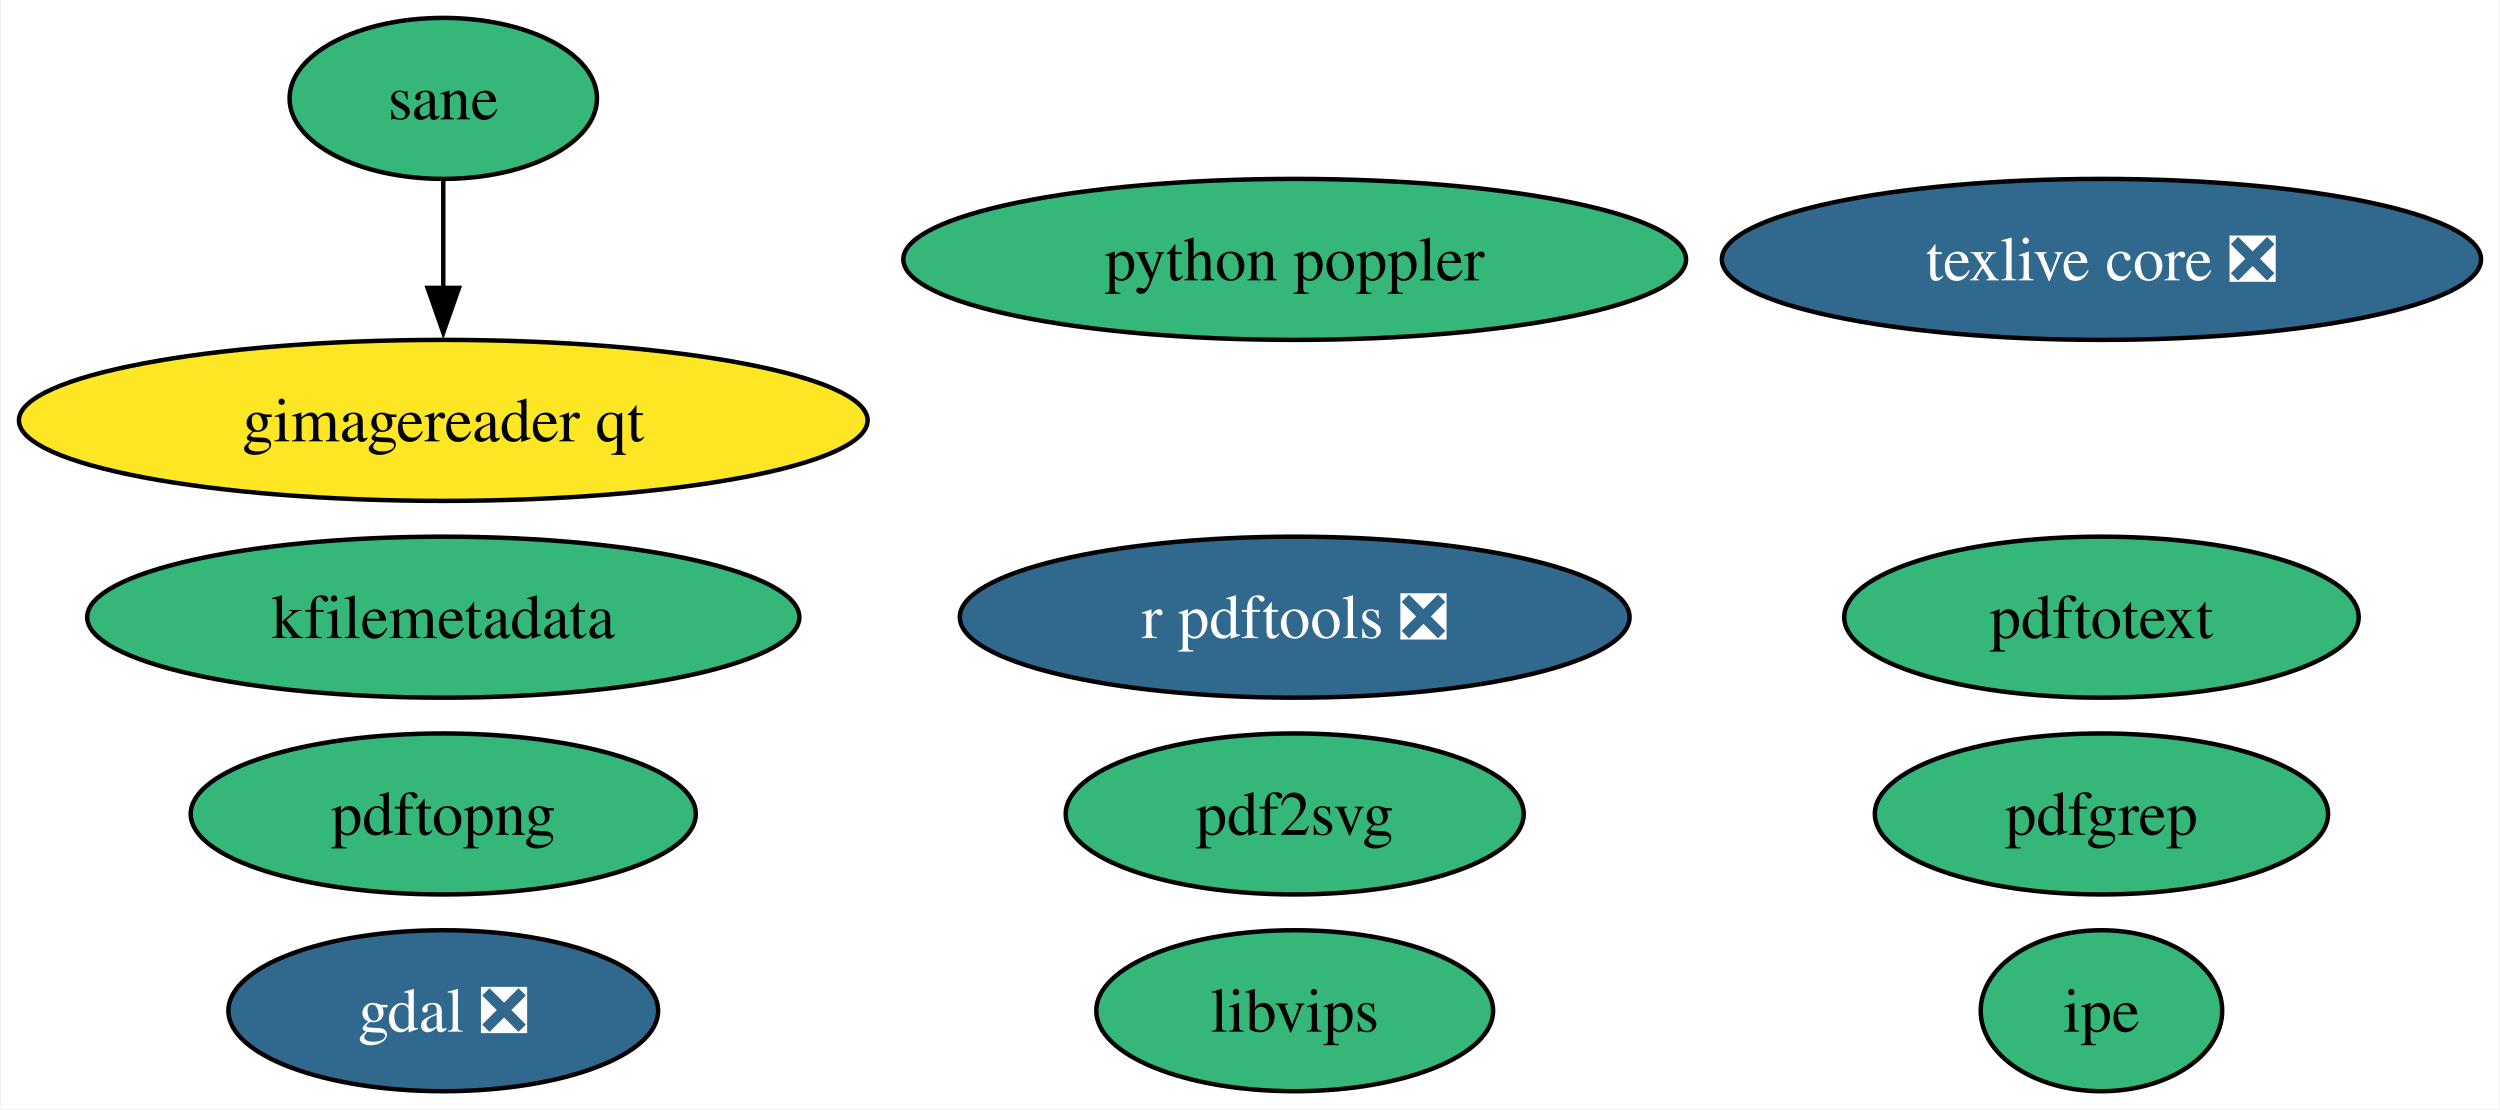
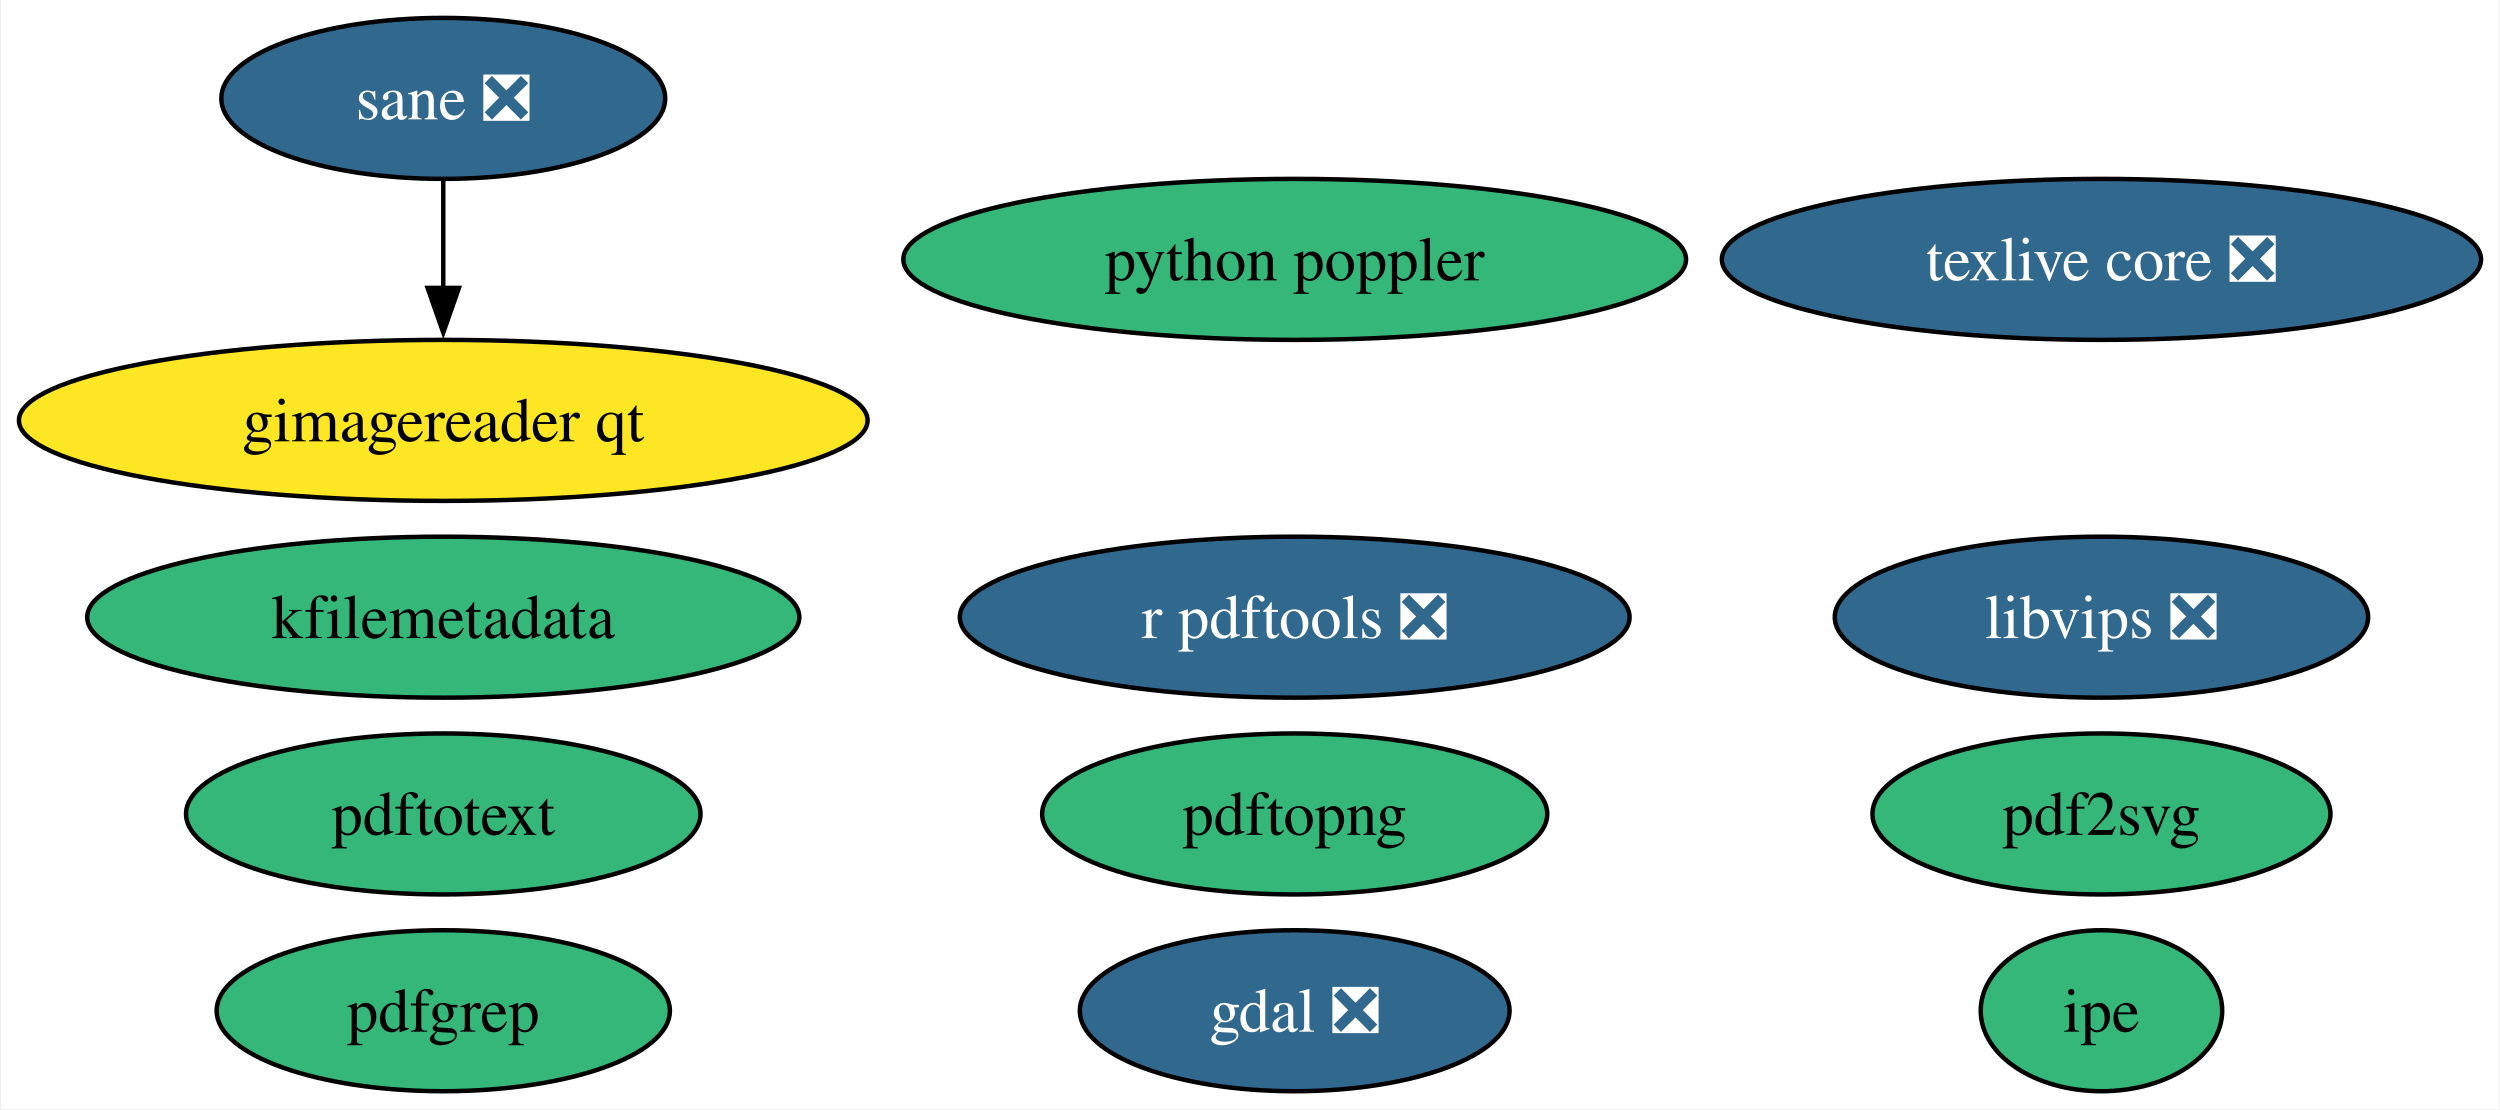
<svg xmlns="http://www.w3.org/2000/svg" xmlns:xlink="http://www.w3.org/1999/xlink" width="559pt" height="248pt" viewBox="0.00 0.00 558.53 248.00">
  <g id="graph0" class="graph" transform="scale(1 1) rotate(0) translate(4 244)">
    <polygon fill="white" stroke="none" points="-4,4 -4,-244 554.53,-244 554.53,4 -4,4" />
    <g id="node1" class="node">
      <g id="a_node1">
        <a xlink:href="https://github.com/conda-forge/gdal-feedstock/pull/1019" xlink:title="gdal ❎">
-           <ellipse fill="#31688e" stroke="black" cx="94.88" cy="-18" rx="48.05" ry="18" />
-           <text text-anchor="middle" x="94.88" y="-13.32" font-family="Times,serif" font-size="14.00" fill="white">gdal ❎</text>
+           <ellipse fill="#31688e" stroke="black" cx="285.26" cy="-18" rx="48.05" ry="18" />
+           <text text-anchor="middle" x="285.26" y="-13.32" font-family="Times,serif" font-size="14.00" fill="white">gdal ❎</text>
        </a>
      </g>
    </g>
    <g id="node2" class="node">
      <g id="a_node2">
        <a xlink:href="https://github.com/conda-forge/texlive-core-feedstock/pull/99" xlink:title="texlive core ❎">
          <ellipse fill="#31688e" stroke="black" cx="465.65" cy="-186" rx="84.88" ry="18" />
          <text text-anchor="middle" x="465.65" y="-181.32" font-family="Times,serif" font-size="14.00" fill="white">texlive core ❎</text>
        </a>
      </g>
    </g>
    <g id="node3" class="node">
      <g id="a_node3">
        <a xlink:href="https://github.com/conda-forge/r-pdftools-feedstock/pull/52" xlink:title="r pdftools ❎">
          <ellipse fill="#31688e" stroke="black" cx="285.26" cy="-106" rx="74.88" ry="18" />
          <text text-anchor="middle" x="285.26" y="-101.33" font-family="Times,serif" font-size="14.00" fill="white">r pdftools ❎</text>
        </a>
      </g>
    </g>
    <g id="node4" class="node">
      <g id="a_node4">
-         <a xlink:href="https://github.com/conda-forge/libvips-feedstock" xlink:title="libvips">
-           <ellipse fill="#35b779" stroke="black" cx="285.26" cy="-18" rx="44.37" ry="18" />
-           <text text-anchor="middle" x="285.26" y="-13.32" font-family="Times,serif" font-size="14.00">libvips</text>
+         <a xlink:href="https://github.com/conda-forge/libvips-feedstock/pull/125" xlink:title="libvips ❎">
+           <ellipse fill="#31688e" stroke="black" cx="465.65" cy="-106" rx="59.63" ry="18" />
+           <text text-anchor="middle" x="465.65" y="-101.33" font-family="Times,serif" font-size="14.00" fill="white">libvips ❎</text>
        </a>
      </g>
    </g>
    <g id="node5" class="node">
      <g id="a_node5">
        <a xlink:href="https://github.com/conda-forge/kfilemetadata-feedstock" xlink:title="kfilemetadata">
          <ellipse fill="#35b779" stroke="black" cx="94.88" cy="-106" rx="79.62" ry="18" />
          <text text-anchor="middle" x="94.88" y="-101.33" font-family="Times,serif" font-size="14.00">kfilemetadata</text>
        </a>
      </g>
    </g>
    <g id="node6" class="node">
      <g id="a_node6">
        <a xlink:href="https://github.com/conda-forge/pdf2svg-feedstock" xlink:title="pdf2svg">
-           <ellipse fill="#35b779" stroke="black" cx="285.26" cy="-62" rx="51.21" ry="18" />
-           <text text-anchor="middle" x="285.26" y="-57.33" font-family="Times,serif" font-size="14.00">pdf2svg</text>
+           <ellipse fill="#35b779" stroke="black" cx="465.65" cy="-62" rx="51.21" ry="18" />
+           <text text-anchor="middle" x="465.65" y="-57.33" font-family="Times,serif" font-size="14.00">pdf2svg</text>
        </a>
      </g>
    </g>
    <g id="node7" class="node">
      <g id="a_node7">
        <a xlink:href="https://github.com/conda-forge/pdfgrep-feedstock" xlink:title="pdfgrep">
-           <ellipse fill="#35b779" stroke="black" cx="465.65" cy="-62" rx="50.68" ry="18" />
-           <text text-anchor="middle" x="465.65" y="-57.33" font-family="Times,serif" font-size="14.00">pdfgrep</text>
+           <ellipse fill="#35b779" stroke="black" cx="94.88" cy="-18" rx="50.68" ry="18" />
+           <text text-anchor="middle" x="94.88" y="-13.32" font-family="Times,serif" font-size="14.00">pdfgrep</text>
        </a>
      </g>
    </g>
    <g id="node8" class="node">
      <g id="a_node8">
        <a xlink:href="https://github.com/conda-forge/pdftotext-feedstock" xlink:title="pdftotext">
-           <ellipse fill="#35b779" stroke="black" cx="465.65" cy="-106" rx="57.52" ry="18" />
-           <text text-anchor="middle" x="465.65" y="-101.33" font-family="Times,serif" font-size="14.00">pdftotext</text>
+           <ellipse fill="#35b779" stroke="black" cx="94.88" cy="-62" rx="57.52" ry="18" />
+           <text text-anchor="middle" x="94.88" y="-57.33" font-family="Times,serif" font-size="14.00">pdftotext</text>
        </a>
      </g>
    </g>
    <g id="node9" class="node">
      <g id="a_node9">
        <a xlink:href="https://github.com/conda-forge/ipe-feedstock" xlink:title="ipe">
          <ellipse fill="#35b779" stroke="black" cx="465.65" cy="-18" rx="27" ry="18" />
          <text text-anchor="middle" x="465.65" y="-13.32" font-family="Times,serif" font-size="14.00">ipe</text>
        </a>
      </g>
    </g>
    <g id="node10" class="node">
      <g id="a_node10">
-         <a xlink:href="https://github.com/conda-forge/sane-feedstock" xlink:title="sane">
-           <ellipse fill="#35b779" stroke="black" cx="94.88" cy="-222" rx="34.37" ry="18" />
-           <text text-anchor="middle" x="94.88" y="-217.32" font-family="Times,serif" font-size="14.00">sane</text>
+         <a xlink:href="https://github.com/conda-forge/sane-feedstock/pull/33" xlink:title="sane ❎">
+           <ellipse fill="#31688e" stroke="black" cx="94.88" cy="-222" rx="49.63" ry="18" />
+           <text text-anchor="middle" x="94.88" y="-217.32" font-family="Times,serif" font-size="14.00" fill="white">sane ❎</text>
        </a>
      </g>
    </g>
    <g id="node11" class="node">
      <g id="a_node11">
        <a xlink:href="https://github.com/conda-forge/gimagereader-qt-feedstock" xlink:title="gimagereader qt">
          <ellipse fill="#fde725" stroke="black" cx="94.88" cy="-150" rx="94.88" ry="18" />
          <text text-anchor="middle" x="94.88" y="-145.32" font-family="Times,serif" font-size="14.00">gimagereader qt</text>
        </a>
      </g>
    </g>
    <g id="edge1" class="edge">
      <path fill="none" stroke="black" d="M94.88,-203.7C94.88,-196.41 94.88,-187.73 94.88,-179.54" />
      <polygon fill="black" stroke="black" points="98.38,-179.62 94.88,-169.62 91.38,-179.62 98.38,-179.62" />
    </g>
    <g id="node12" class="node">
      <g id="a_node12">
        <a xlink:href="https://github.com/conda-forge/pdftopng-feedstock" xlink:title="pdftopng">
-           <ellipse fill="#35b779" stroke="black" cx="94.88" cy="-62" rx="56.47" ry="18" />
-           <text text-anchor="middle" x="94.88" y="-57.33" font-family="Times,serif" font-size="14.00">pdftopng</text>
+           <ellipse fill="#35b779" stroke="black" cx="285.26" cy="-62" rx="56.47" ry="18" />
+           <text text-anchor="middle" x="285.26" y="-57.33" font-family="Times,serif" font-size="14.00">pdftopng</text>
        </a>
      </g>
    </g>
    <g id="node13" class="node">
      <g id="a_node13">
        <a xlink:href="https://github.com/conda-forge/python-poppler-feedstock" xlink:title="python poppler">
          <ellipse fill="#35b779" stroke="black" cx="285.26" cy="-186" rx="87.51" ry="18" />
          <text text-anchor="middle" x="285.26" y="-181.32" font-family="Times,serif" font-size="14.00">python poppler</text>
        </a>
      </g>
    </g>
  </g>
</svg>
